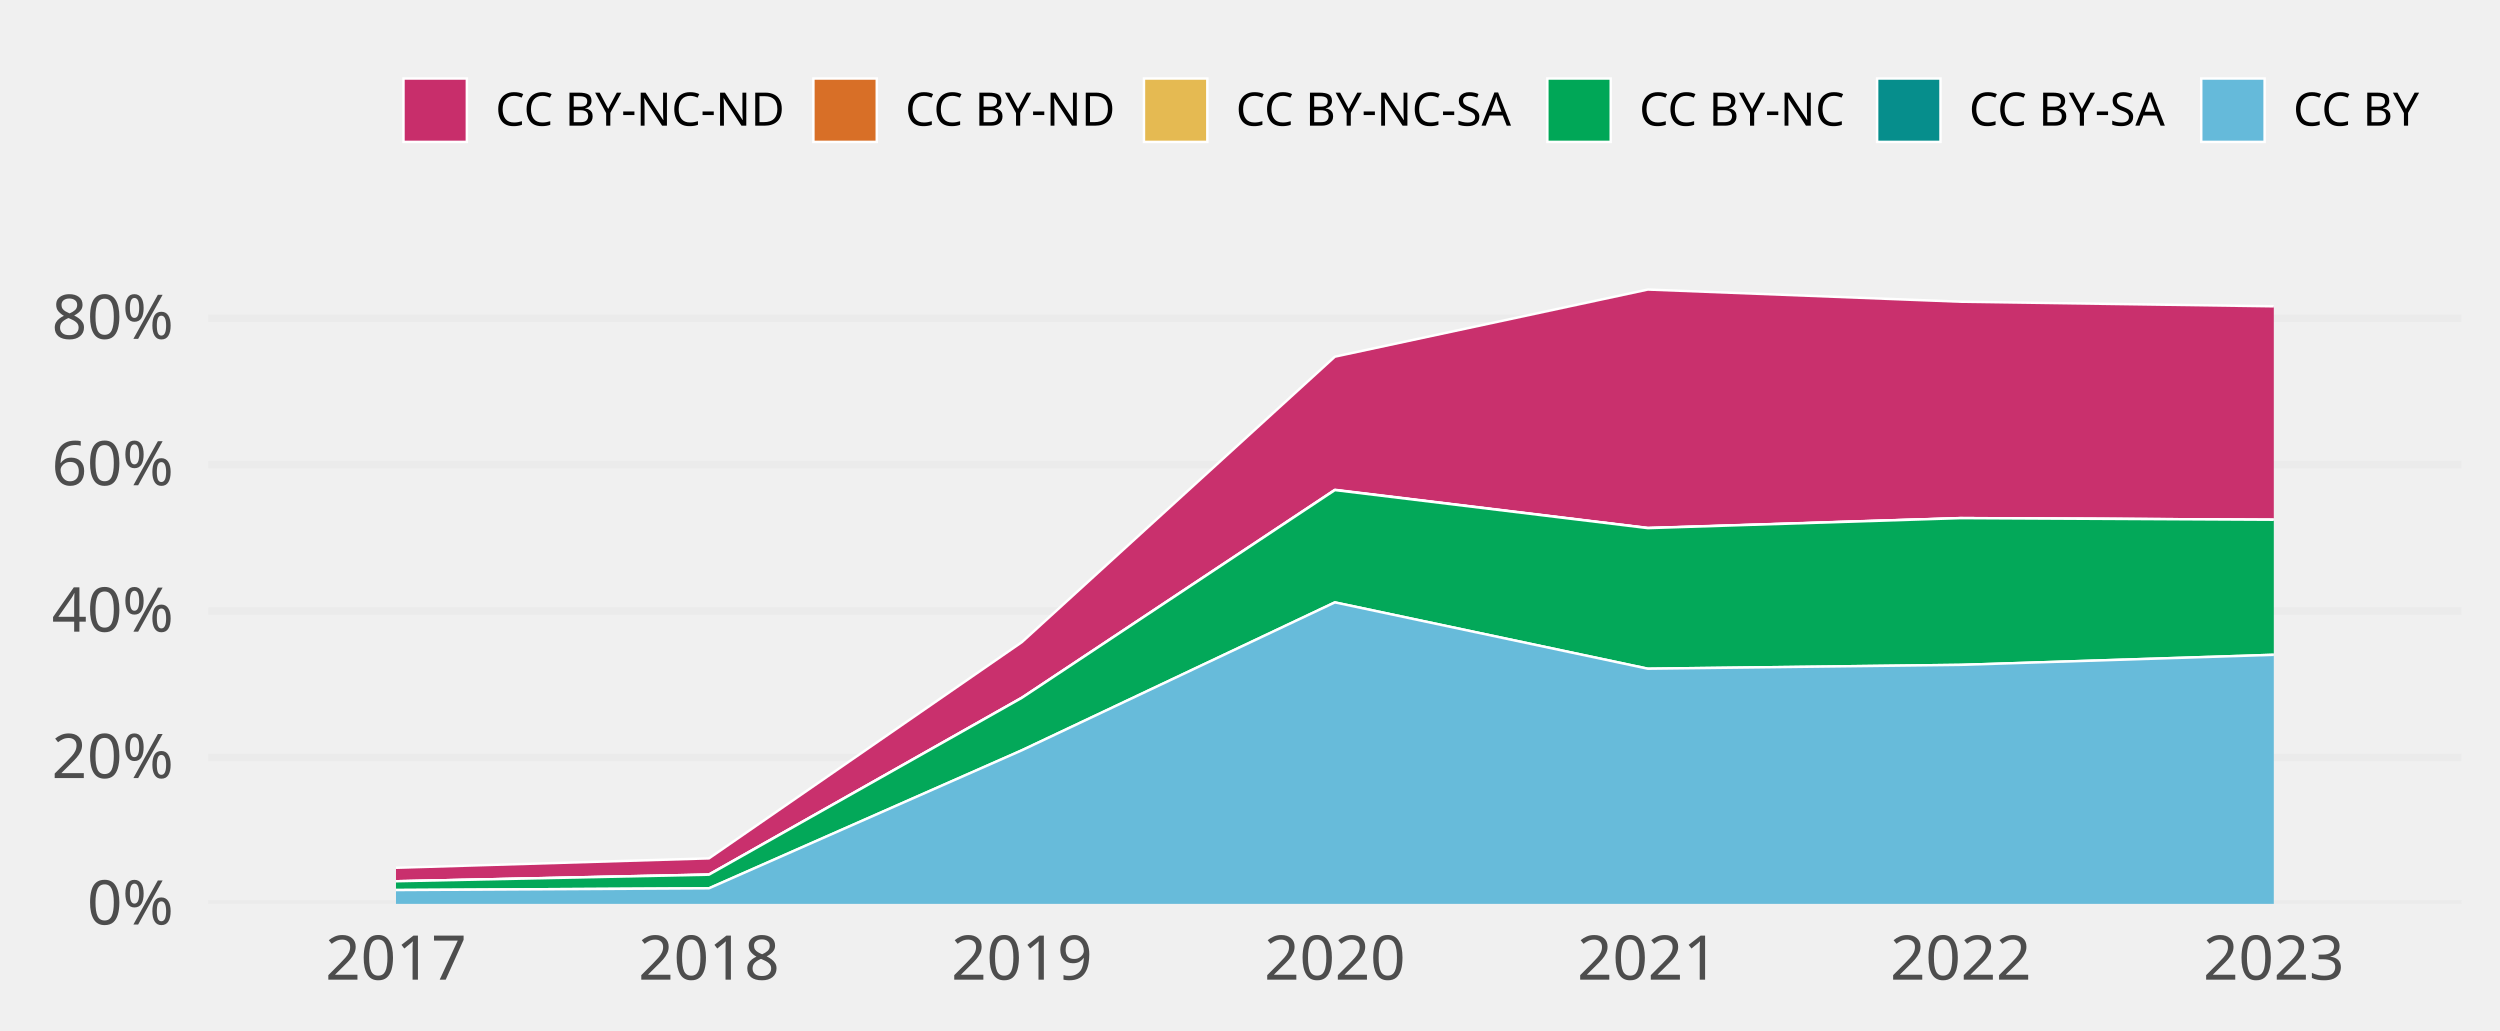
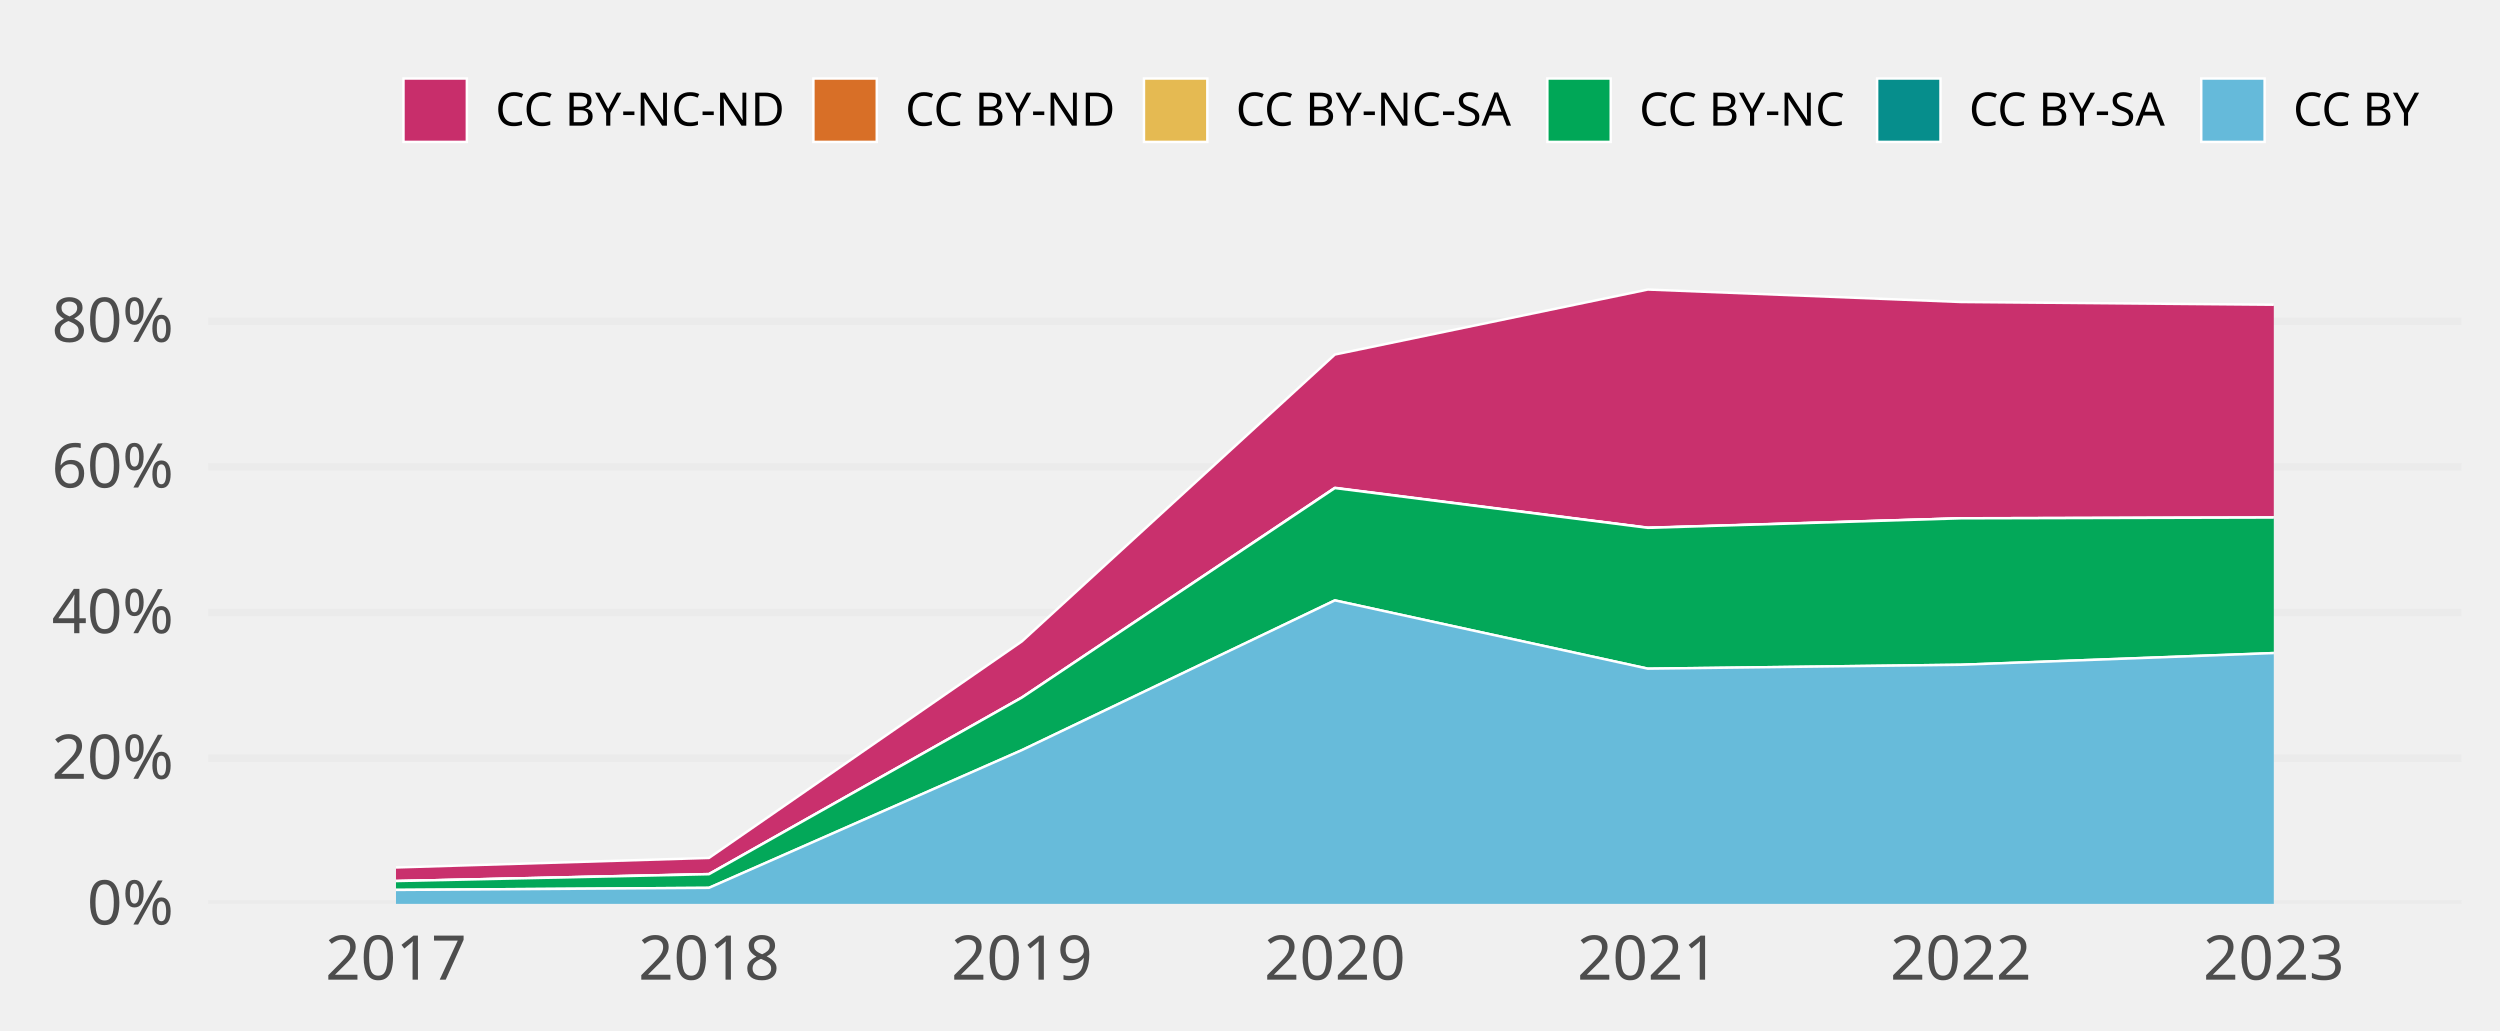
<svg xmlns="http://www.w3.org/2000/svg" class="svglite" width="648.00pt" height="266.98pt" viewBox="0 0 648.00 266.98">
  <defs>
    <style type="text/css">
    .svglite line, .svglite polyline, .svglite polygon, .svglite path, .svglite rect, .svglite circle {
      fill: none;
      stroke: #000000;
      stroke-linecap: round;
      stroke-linejoin: round;
      stroke-miterlimit: 10.00;
    }
    .svglite text {
      white-space: pre;
    }
  </style>
  </defs>
  <rect width="100%" height="100%" style="stroke: none; fill: none;" />
  <defs>
    <clipPath id="cpMC4wMHw2NDguMDB8MC4wMHwyNjYuOTg=">
      <rect x="0.00" y="0.00" width="648.00" height="266.98" />
    </clipPath>
  </defs>
  <g clip-path="url(#cpMC4wMHw2NDguMDB8MC4wMHwyNjYuOTg=)">
</g>
  <defs>
    <clipPath id="cpNTMuOTd8NjM4LjA0fDY3LjA5fDIzNC4yOA==">
      <rect x="53.97" y="67.09" width="584.07" height="167.19" />
    </clipPath>
  </defs>
  <g clip-path="url(#cpNTMuOTd8NjM4LjA0fDY3LjA5fDIzNC4yOA==)">
    <polyline points="53.97,234.28 638.04,234.28 " style="stroke-width: 1.94; stroke: #EBEBEB; stroke-linecap: butt;" />
-     <polyline points="53.97,196.33 638.04,196.33 " style="stroke-width: 1.94; stroke: #EBEBEB; stroke-linecap: butt;" />
-     <polyline points="53.97,158.38 638.04,158.38 " style="stroke-width: 1.94; stroke: #EBEBEB; stroke-linecap: butt;" />
-     <polyline points="53.97,120.43 638.04,120.43 " style="stroke-width: 1.94; stroke: #EBEBEB; stroke-linecap: butt;" />
-     <polyline points="53.97,82.49 638.04,82.49 " style="stroke-width: 1.94; stroke: #EBEBEB; stroke-linecap: butt;" />
-     <polygon points="102.64,224.93 183.76,222.49 264.88,166.43 346.00,92.45 427.12,75.05 508.24,78.21 589.37,79.40 589.37,134.72 508.24,134.28 427.12,136.84 346.00,126.95 264.88,180.83 183.76,226.68 102.64,228.42 " style="stroke-width: 0.00; stroke: none; stroke-linecap: butt; fill: #C82E6B;" />
-     <polyline points="102.64,224.93 183.76,222.49 264.88,166.43 346.00,92.45 427.12,75.05 508.24,78.21 589.37,79.40 " style="stroke-width: 0.64; stroke: #FFFFFF; stroke-linecap: butt;" />
-     <polygon points="102.64,228.42 183.76,226.68 264.88,180.83 346.00,126.95 427.12,136.84 508.24,134.28 589.37,134.72 589.37,134.72 508.24,134.30 427.12,136.89 346.00,127.03 264.88,180.87 183.76,226.68 102.64,228.42 " style="stroke-width: 0.00; stroke: none; stroke-linecap: butt; fill: #D86F27;" />
-     <polyline points="102.64,228.42 183.76,226.68 264.88,180.83 346.00,126.95 427.12,136.84 508.24,134.28 589.37,134.72 " style="stroke-width: 0.64; stroke: #FFFFFF; stroke-linecap: butt;" />
-     <polygon points="102.64,228.42 183.76,226.68 264.88,180.87 346.00,127.03 427.12,136.89 508.24,134.30 589.37,134.72 589.37,134.72 508.24,134.30 427.12,136.89 346.00,127.03 264.88,180.87 183.76,226.72 102.64,228.42 " style="stroke-width: 0.00; stroke: none; stroke-linecap: butt; fill: #E5BA52;" />
-     <polyline points="102.64,228.42 183.76,226.68 264.88,180.87 346.00,127.03 427.12,136.89 508.24,134.30 589.37,134.72 " style="stroke-width: 0.64; stroke: #FFFFFF; stroke-linecap: butt;" />
-     <polygon points="102.64,228.42 183.76,226.72 264.88,180.87 346.00,127.03 427.12,136.89 508.24,134.30 589.37,134.72 589.37,169.72 508.24,172.33 427.12,173.33 346.00,156.14 264.88,194.47 183.76,230.25 102.64,230.70 " style="stroke-width: 0.00; stroke: none; stroke-linecap: butt; fill: #00A757;" />
-     <polyline points="102.64,228.42 183.76,226.72 264.88,180.87 346.00,127.03 427.12,136.89 508.24,134.30 589.37,134.72 " style="stroke-width: 0.64; stroke: #FFFFFF; stroke-linecap: butt;" />
-     <polygon points="102.64,230.70 183.76,230.25 264.88,194.47 346.00,156.14 427.12,173.33 508.24,172.33 589.37,169.72 589.37,169.72 508.24,172.33 427.12,173.33 346.00,156.14 264.88,194.47 183.76,230.25 102.64,230.70 " style="stroke-width: 0.00; stroke: none; stroke-linecap: butt; fill: #068E8C;" />
-     <polyline points="102.64,230.70 183.76,230.25 264.88,194.47 346.00,156.14 427.12,173.33 508.24,172.33 589.37,169.72 " style="stroke-width: 0.64; stroke: #FFFFFF; stroke-linecap: butt;" />
-     <polygon points="102.64,230.70 183.76,230.25 264.88,194.47 346.00,156.14 427.12,173.33 508.24,172.33 589.37,169.72 589.37,234.28 508.24,234.28 427.12,234.28 346.00,234.28 264.88,234.28 183.76,234.28 102.64,234.28 " style="stroke-width: 0.00; stroke: none; stroke-linecap: butt; fill: #65BADA;" />
-     <polyline points="102.64,230.70 183.76,230.25 264.88,194.47 346.00,156.14 427.12,173.33 508.24,172.33 589.37,169.72 " style="stroke-width: 0.64; stroke: #FFFFFF; stroke-linecap: butt;" />
+     <polyline points="53.97,196.53 638.04,196.53 " style="stroke-width: 1.94; stroke: #EBEBEB; stroke-linecap: butt;" />
+     <polyline points="53.97,158.77 638.04,158.77 " style="stroke-width: 1.94; stroke: #EBEBEB; stroke-linecap: butt;" />
+     <polyline points="53.97,121.02 638.04,121.02 " style="stroke-width: 1.94; stroke: #EBEBEB; stroke-linecap: butt;" />
+     <polyline points="53.97,83.27 638.04,83.27 " style="stroke-width: 1.94; stroke: #EBEBEB; stroke-linecap: butt;" />
+     <polygon points="102.64,224.85 183.76,222.38 264.88,166.24 346.00,91.90 427.12,75.05 508.24,78.28 589.37,78.99 589.37,134.15 508.24,134.33 427.12,136.77 346.00,126.43 264.88,180.77 183.76,226.56 102.64,228.37 " style="stroke-width: 0.00; stroke: none; stroke-linecap: butt; fill: #C82E6B;" />
+     <polyline points="102.64,224.85 183.76,222.38 264.88,166.24 346.00,91.90 427.12,75.05 508.24,78.28 589.37,78.99 " style="stroke-width: 0.64; stroke: #FFFFFF; stroke-linecap: butt;" />
+     <polygon points="102.64,228.37 183.76,226.56 264.88,180.77 346.00,126.43 427.12,136.77 508.24,134.33 589.37,134.15 589.37,134.15 508.24,134.35 427.12,136.82 346.00,126.51 264.88,180.81 183.76,226.56 102.64,228.37 " style="stroke-width: 0.00; stroke: none; stroke-linecap: butt; fill: #D86F27;" />
+     <polyline points="102.64,228.37 183.76,226.56 264.88,180.77 346.00,126.43 427.12,136.77 508.24,134.33 589.37,134.15 " style="stroke-width: 0.64; stroke: #FFFFFF; stroke-linecap: butt;" />
+     <polygon points="102.64,228.37 183.76,226.56 264.88,180.81 346.00,126.51 427.12,136.82 508.24,134.35 589.37,134.15 589.37,134.15 508.24,134.35 427.12,136.82 346.00,126.51 264.88,180.81 183.76,226.60 102.64,228.37 " style="stroke-width: 0.00; stroke: none; stroke-linecap: butt; fill: #E5BA52;" />
+     <polyline points="102.64,228.37 183.76,226.56 264.88,180.81 346.00,126.51 427.12,136.82 508.24,134.35 589.37,134.15 " style="stroke-width: 0.64; stroke: #FFFFFF; stroke-linecap: butt;" />
+     <polygon points="102.64,228.37 183.76,226.60 264.88,180.81 346.00,126.51 427.12,136.82 508.24,134.35 589.37,134.15 589.37,169.27 508.24,172.30 427.12,173.32 346.00,155.62 264.88,194.43 183.76,230.13 102.64,230.67 " style="stroke-width: 0.00; stroke: none; stroke-linecap: butt; fill: #00A757;" />
+     <polyline points="102.64,228.37 183.76,226.60 264.88,180.81 346.00,126.51 427.12,136.82 508.24,134.35 589.37,134.15 " style="stroke-width: 0.64; stroke: #FFFFFF; stroke-linecap: butt;" />
+     <polygon points="102.64,230.67 183.76,230.13 264.88,194.43 346.00,155.62 427.12,173.32 508.24,172.30 589.37,169.27 589.37,169.27 508.24,172.30 427.12,173.32 346.00,155.62 264.88,194.43 183.76,230.13 102.64,230.67 " style="stroke-width: 0.00; stroke: none; stroke-linecap: butt; fill: #068E8C;" />
+     <polyline points="102.64,230.67 183.76,230.13 264.88,194.43 346.00,155.62 427.12,173.32 508.24,172.30 589.37,169.27 " style="stroke-width: 0.64; stroke: #FFFFFF; stroke-linecap: butt;" />
+     <polygon points="102.64,230.67 183.76,230.13 264.88,194.43 346.00,155.62 427.12,173.32 508.24,172.30 589.37,169.27 589.37,234.28 508.24,234.28 427.12,234.28 346.00,234.28 264.88,234.28 183.76,234.28 102.64,234.28 " style="stroke-width: 0.00; stroke: none; stroke-linecap: butt; fill: #65BADA;" />
+     <polyline points="102.64,230.67 183.76,230.13 264.88,194.43 346.00,155.62 427.12,173.32 508.24,172.30 589.37,169.27 " style="stroke-width: 0.64; stroke: #FFFFFF; stroke-linecap: butt;" />
    <rect x="62.08" y="75.05" width="81.12" height="159.23" style="stroke-width: 1.07; stroke: none; stroke-linecap: butt; stroke-linejoin: miter; fill: #FFFFFF; fill-opacity: 0.012;" />
    <rect x="143.20" y="75.05" width="81.12" height="159.23" style="stroke-width: 1.07; stroke: none; stroke-linecap: butt; stroke-linejoin: miter; fill: #FFFFFF; fill-opacity: 0.012;" />
    <rect x="224.32" y="75.05" width="81.12" height="159.23" style="stroke-width: 1.07; stroke: none; stroke-linecap: butt; stroke-linejoin: miter; fill: #FFFFFF; fill-opacity: 0.012;" />
    <rect x="305.44" y="75.05" width="81.12" height="159.23" style="stroke-width: 1.07; stroke: none; stroke-linecap: butt; stroke-linejoin: miter; fill: #FFFFFF; fill-opacity: 0.012;" />
    <rect x="386.56" y="75.05" width="81.12" height="159.23" style="stroke-width: 1.07; stroke: none; stroke-linecap: butt; stroke-linejoin: miter; fill: #FFFFFF; fill-opacity: 0.012;" />
    <rect x="467.68" y="75.05" width="81.12" height="159.23" style="stroke-width: 1.07; stroke: none; stroke-linecap: butt; stroke-linejoin: miter; fill: #FFFFFF; fill-opacity: 0.012;" />
    <rect x="548.81" y="75.05" width="81.12" height="159.23" style="stroke-width: 1.07; stroke: none; stroke-linecap: butt; stroke-linejoin: miter; fill: #FFFFFF; fill-opacity: 0.012;" />
  </g>
  <g clip-path="url(#cpMC4wMHw2NDguMDB8MC4wMHwyNjYuOTg=)">
    <text x="45.01" y="239.63" text-anchor="end" style="font-size: 16.00px;fill: #4D4D4D; font-family: &quot;Atkinson Hyperlegible&quot;;" textLength="25.20px" lengthAdjust="spacingAndGlyphs">0%</text>
-     <text x="45.01" y="201.68" text-anchor="end" style="font-size: 16.00px;fill: #4D4D4D; font-family: &quot;Atkinson Hyperlegible&quot;;" textLength="33.98px" lengthAdjust="spacingAndGlyphs">20%</text>
-     <text x="45.01" y="163.73" text-anchor="end" style="font-size: 16.00px;fill: #4D4D4D; font-family: &quot;Atkinson Hyperlegible&quot;;" textLength="35.02px" lengthAdjust="spacingAndGlyphs">40%</text>
-     <text x="45.01" y="125.78" text-anchor="end" style="font-size: 16.00px;fill: #4D4D4D; font-family: &quot;Atkinson Hyperlegible&quot;;" textLength="34.77px" lengthAdjust="spacingAndGlyphs">60%</text>
-     <text x="45.01" y="87.83" text-anchor="end" style="font-size: 16.00px;fill: #4D4D4D; font-family: &quot;Atkinson Hyperlegible&quot;;" textLength="35.04px" lengthAdjust="spacingAndGlyphs">80%</text>
+     <text x="45.01" y="201.87" text-anchor="end" style="font-size: 16.00px;fill: #4D4D4D; font-family: &quot;Atkinson Hyperlegible&quot;;" textLength="33.98px" lengthAdjust="spacingAndGlyphs">20%</text>
+     <text x="45.01" y="164.12" text-anchor="end" style="font-size: 16.00px;fill: #4D4D4D; font-family: &quot;Atkinson Hyperlegible&quot;;" textLength="35.02px" lengthAdjust="spacingAndGlyphs">40%</text>
+     <text x="45.01" y="126.37" text-anchor="end" style="font-size: 16.00px;fill: #4D4D4D; font-family: &quot;Atkinson Hyperlegible&quot;;" textLength="34.77px" lengthAdjust="spacingAndGlyphs">60%</text>
+     <text x="45.01" y="88.61" text-anchor="end" style="font-size: 16.00px;fill: #4D4D4D; font-family: &quot;Atkinson Hyperlegible&quot;;" textLength="35.04px" lengthAdjust="spacingAndGlyphs">80%</text>
    <text x="102.64" y="253.94" text-anchor="middle" style="font-size: 16.00px;fill: #4D4D4D; font-family: &quot;Atkinson Hyperlegible&quot;;" textLength="33.74px" lengthAdjust="spacingAndGlyphs">2017</text>
    <text x="183.76" y="253.94" text-anchor="middle" style="font-size: 16.00px;fill: #4D4D4D; font-family: &quot;Atkinson Hyperlegible&quot;;" textLength="35.42px" lengthAdjust="spacingAndGlyphs">2018</text>
    <text x="264.88" y="253.94" text-anchor="middle" style="font-size: 16.00px;fill: #4D4D4D; font-family: &quot;Atkinson Hyperlegible&quot;;" textLength="35.15px" lengthAdjust="spacingAndGlyphs">2019</text>
    <text x="346.00" y="253.94" text-anchor="middle" style="font-size: 16.00px;fill: #4D4D4D; font-family: &quot;Atkinson Hyperlegible&quot;;" textLength="38.30px" lengthAdjust="spacingAndGlyphs">2020</text>
    <text x="427.12" y="253.94" text-anchor="middle" style="font-size: 16.00px;fill: #4D4D4D; font-family: &quot;Atkinson Hyperlegible&quot;;" textLength="34.37px" lengthAdjust="spacingAndGlyphs">2021</text>
    <text x="508.24" y="253.94" text-anchor="middle" style="font-size: 16.00px;fill: #4D4D4D; font-family: &quot;Atkinson Hyperlegible&quot;;" textLength="36.72px" lengthAdjust="spacingAndGlyphs">2022</text>
    <text x="589.37" y="253.94" text-anchor="middle" style="font-size: 16.00px;fill: #4D4D4D; font-family: &quot;Atkinson Hyperlegible&quot;;" textLength="37.12px" lengthAdjust="spacingAndGlyphs">2023</text>
    <rect x="104.58" y="20.35" width="16.43" height="16.43" style="stroke-width: 0.64; stroke: #FFFFFF; stroke-linecap: butt; stroke-linejoin: miter; fill: #C82E6B;" />
    <rect x="210.83" y="20.35" width="16.43" height="16.43" style="stroke-width: 0.64; stroke: #FFFFFF; stroke-linecap: butt; stroke-linejoin: miter; fill: #D86F27;" />
    <rect x="296.51" y="20.35" width="16.43" height="16.43" style="stroke-width: 0.64; stroke: #FFFFFF; stroke-linecap: butt; stroke-linejoin: miter; fill: #E5BA52;" />
    <rect x="401.07" y="20.35" width="16.43" height="16.43" style="stroke-width: 0.64; stroke: #FFFFFF; stroke-linecap: butt; stroke-linejoin: miter; fill: #00A757;" />
    <rect x="486.55" y="20.35" width="16.43" height="16.43" style="stroke-width: 0.64; stroke: #FFFFFF; stroke-linecap: butt; stroke-linejoin: miter; fill: #068E8C;" />
    <rect x="570.56" y="20.35" width="16.43" height="16.43" style="stroke-width: 0.64; stroke: #FFFFFF; stroke-linecap: butt; stroke-linejoin: miter; fill: #65BADA;" />
    <text x="128.41" y="32.58" style="font-size: 12.00px; font-family: &quot;Atkinson Hyperlegible&quot;;" textLength="75.02px" lengthAdjust="spacingAndGlyphs">CC BY-NC-ND</text>
    <text x="234.65" y="32.58" style="font-size: 12.00px; font-family: &quot;Atkinson Hyperlegible&quot;;" textLength="54.45px" lengthAdjust="spacingAndGlyphs">CC BY-ND</text>
    <text x="320.34" y="32.58" style="font-size: 12.00px; font-family: &quot;Atkinson Hyperlegible&quot;;" textLength="73.34px" lengthAdjust="spacingAndGlyphs">CC BY-NC-SA</text>
    <text x="424.90" y="32.58" style="font-size: 12.00px; font-family: &quot;Atkinson Hyperlegible&quot;;" textLength="54.25px" lengthAdjust="spacingAndGlyphs">CC BY-NC</text>
    <text x="510.38" y="32.58" style="font-size: 12.00px; font-family: &quot;Atkinson Hyperlegible&quot;;" textLength="52.78px" lengthAdjust="spacingAndGlyphs">CC BY-SA</text>
    <text x="594.39" y="32.58" style="font-size: 12.00px; font-family: &quot;Atkinson Hyperlegible&quot;;" textLength="33.69px" lengthAdjust="spacingAndGlyphs">CC BY</text>
  </g>
</svg>
